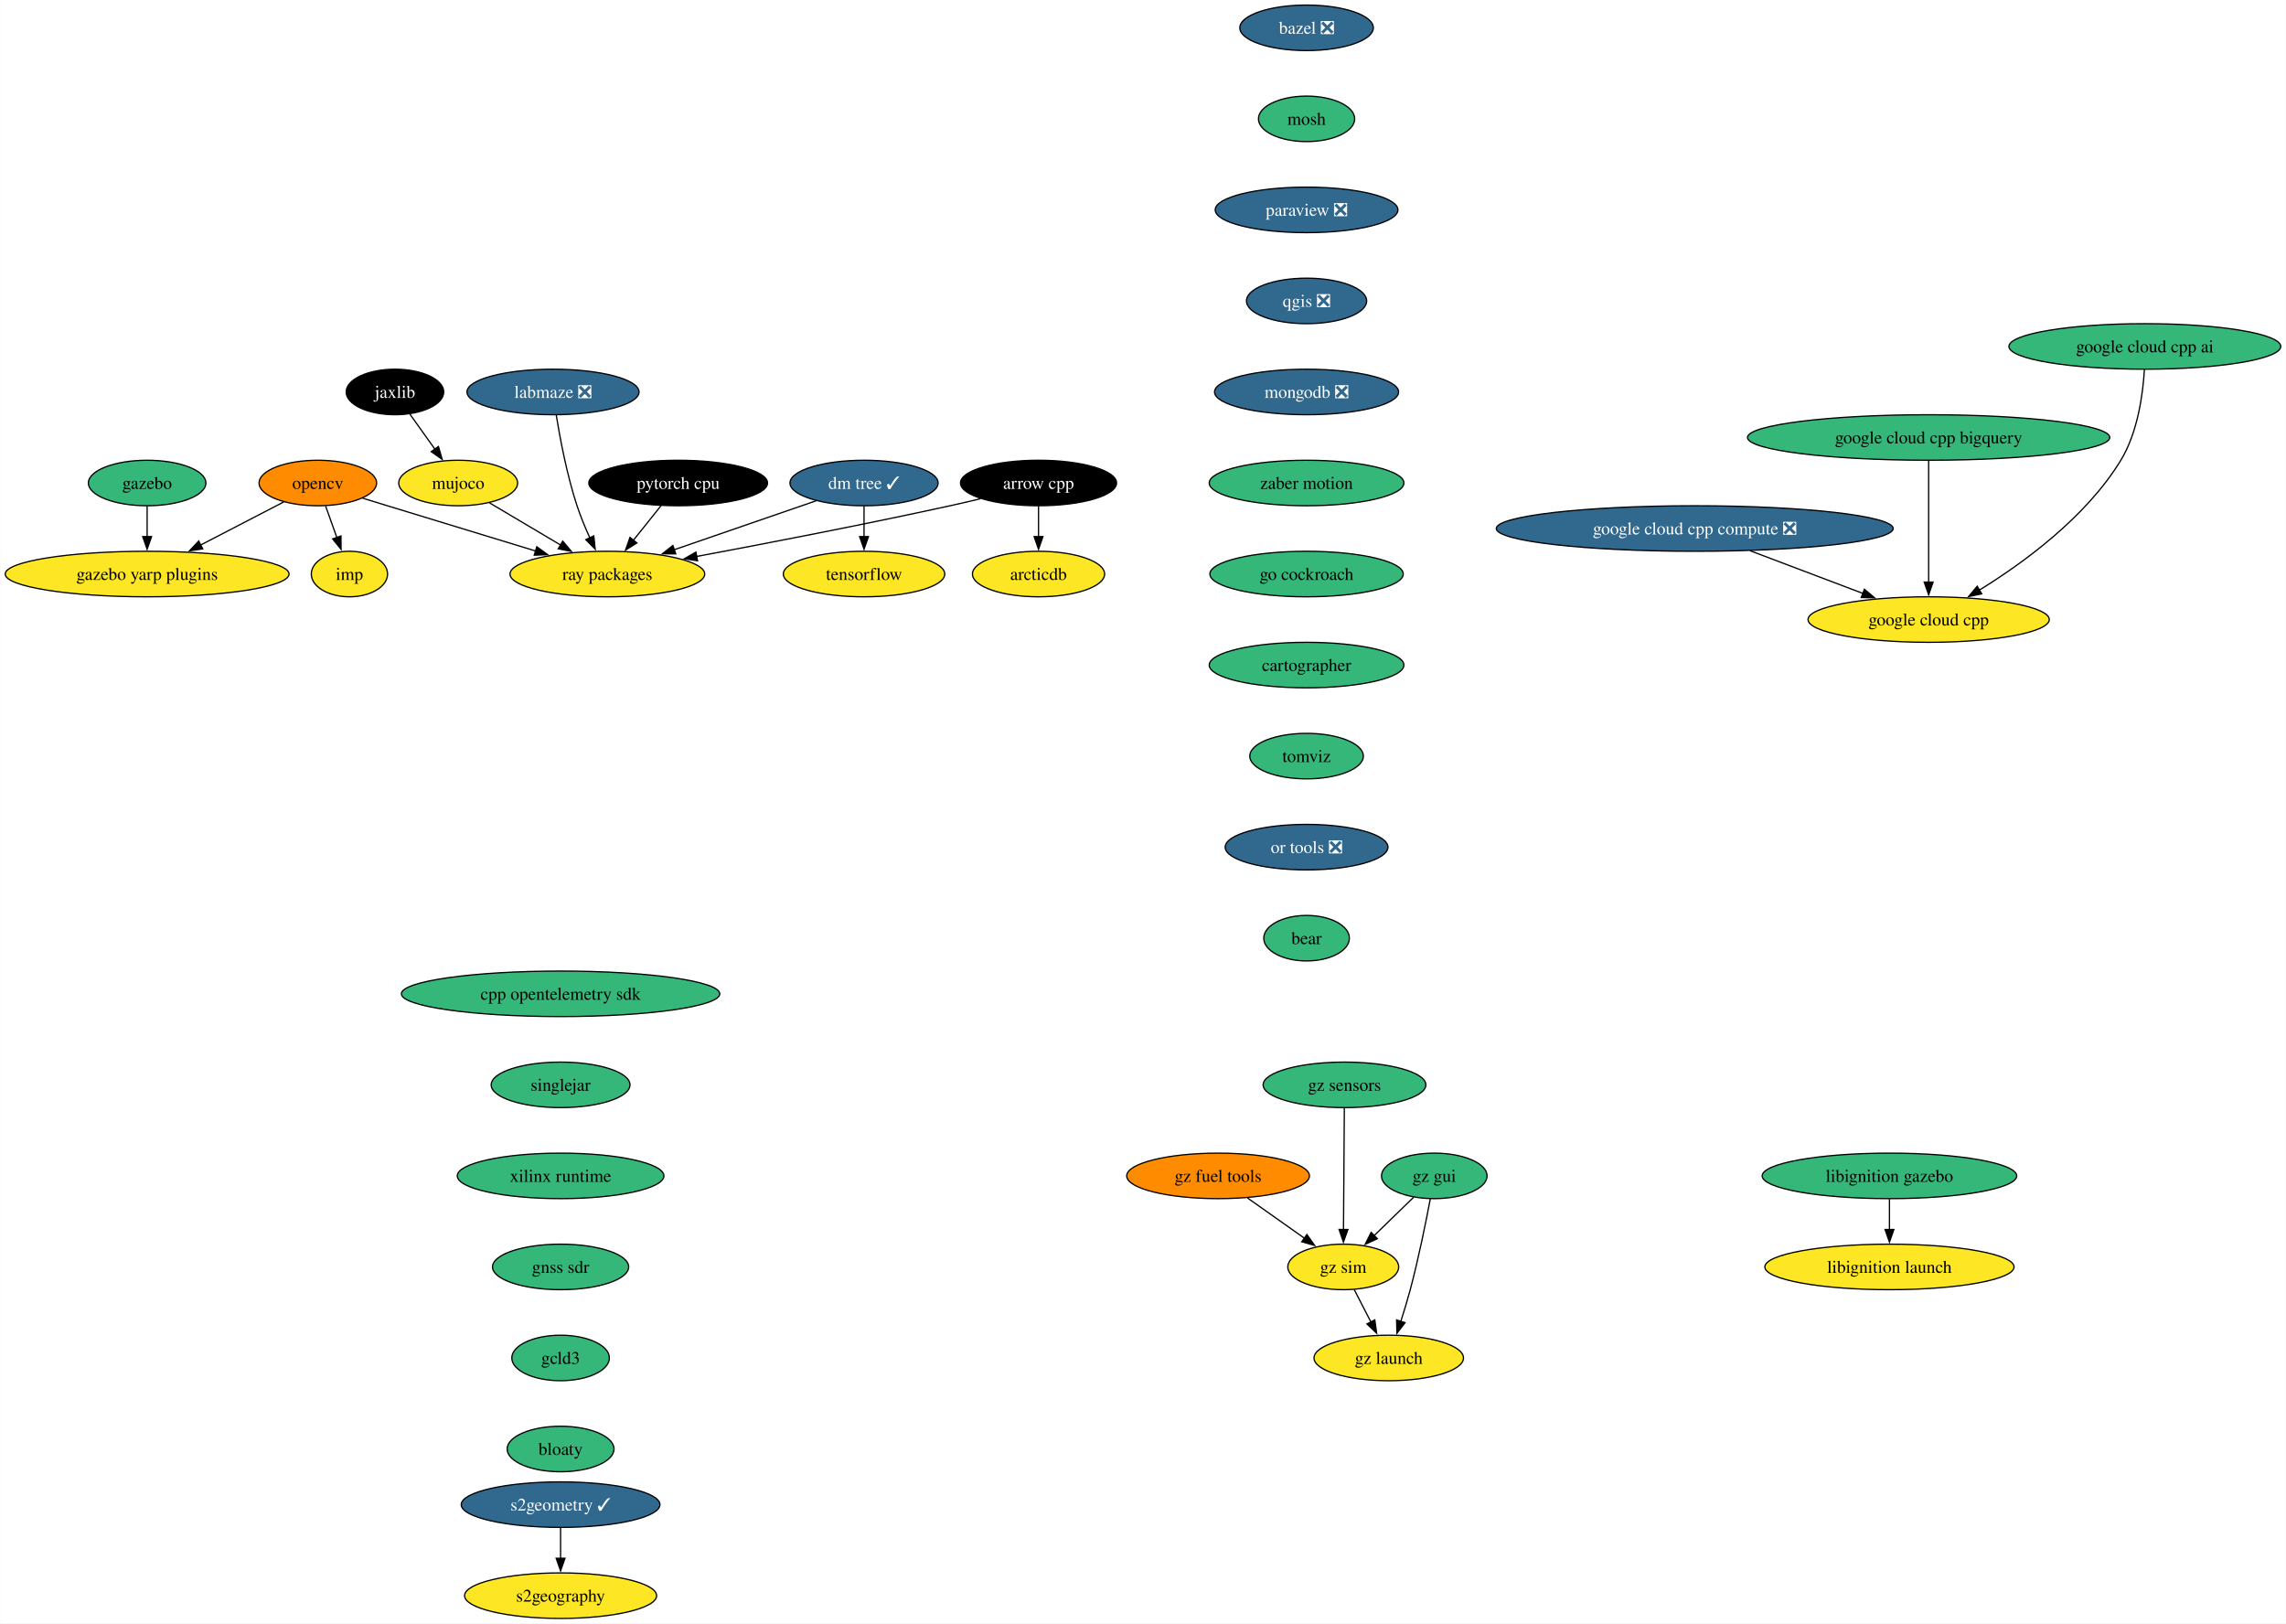
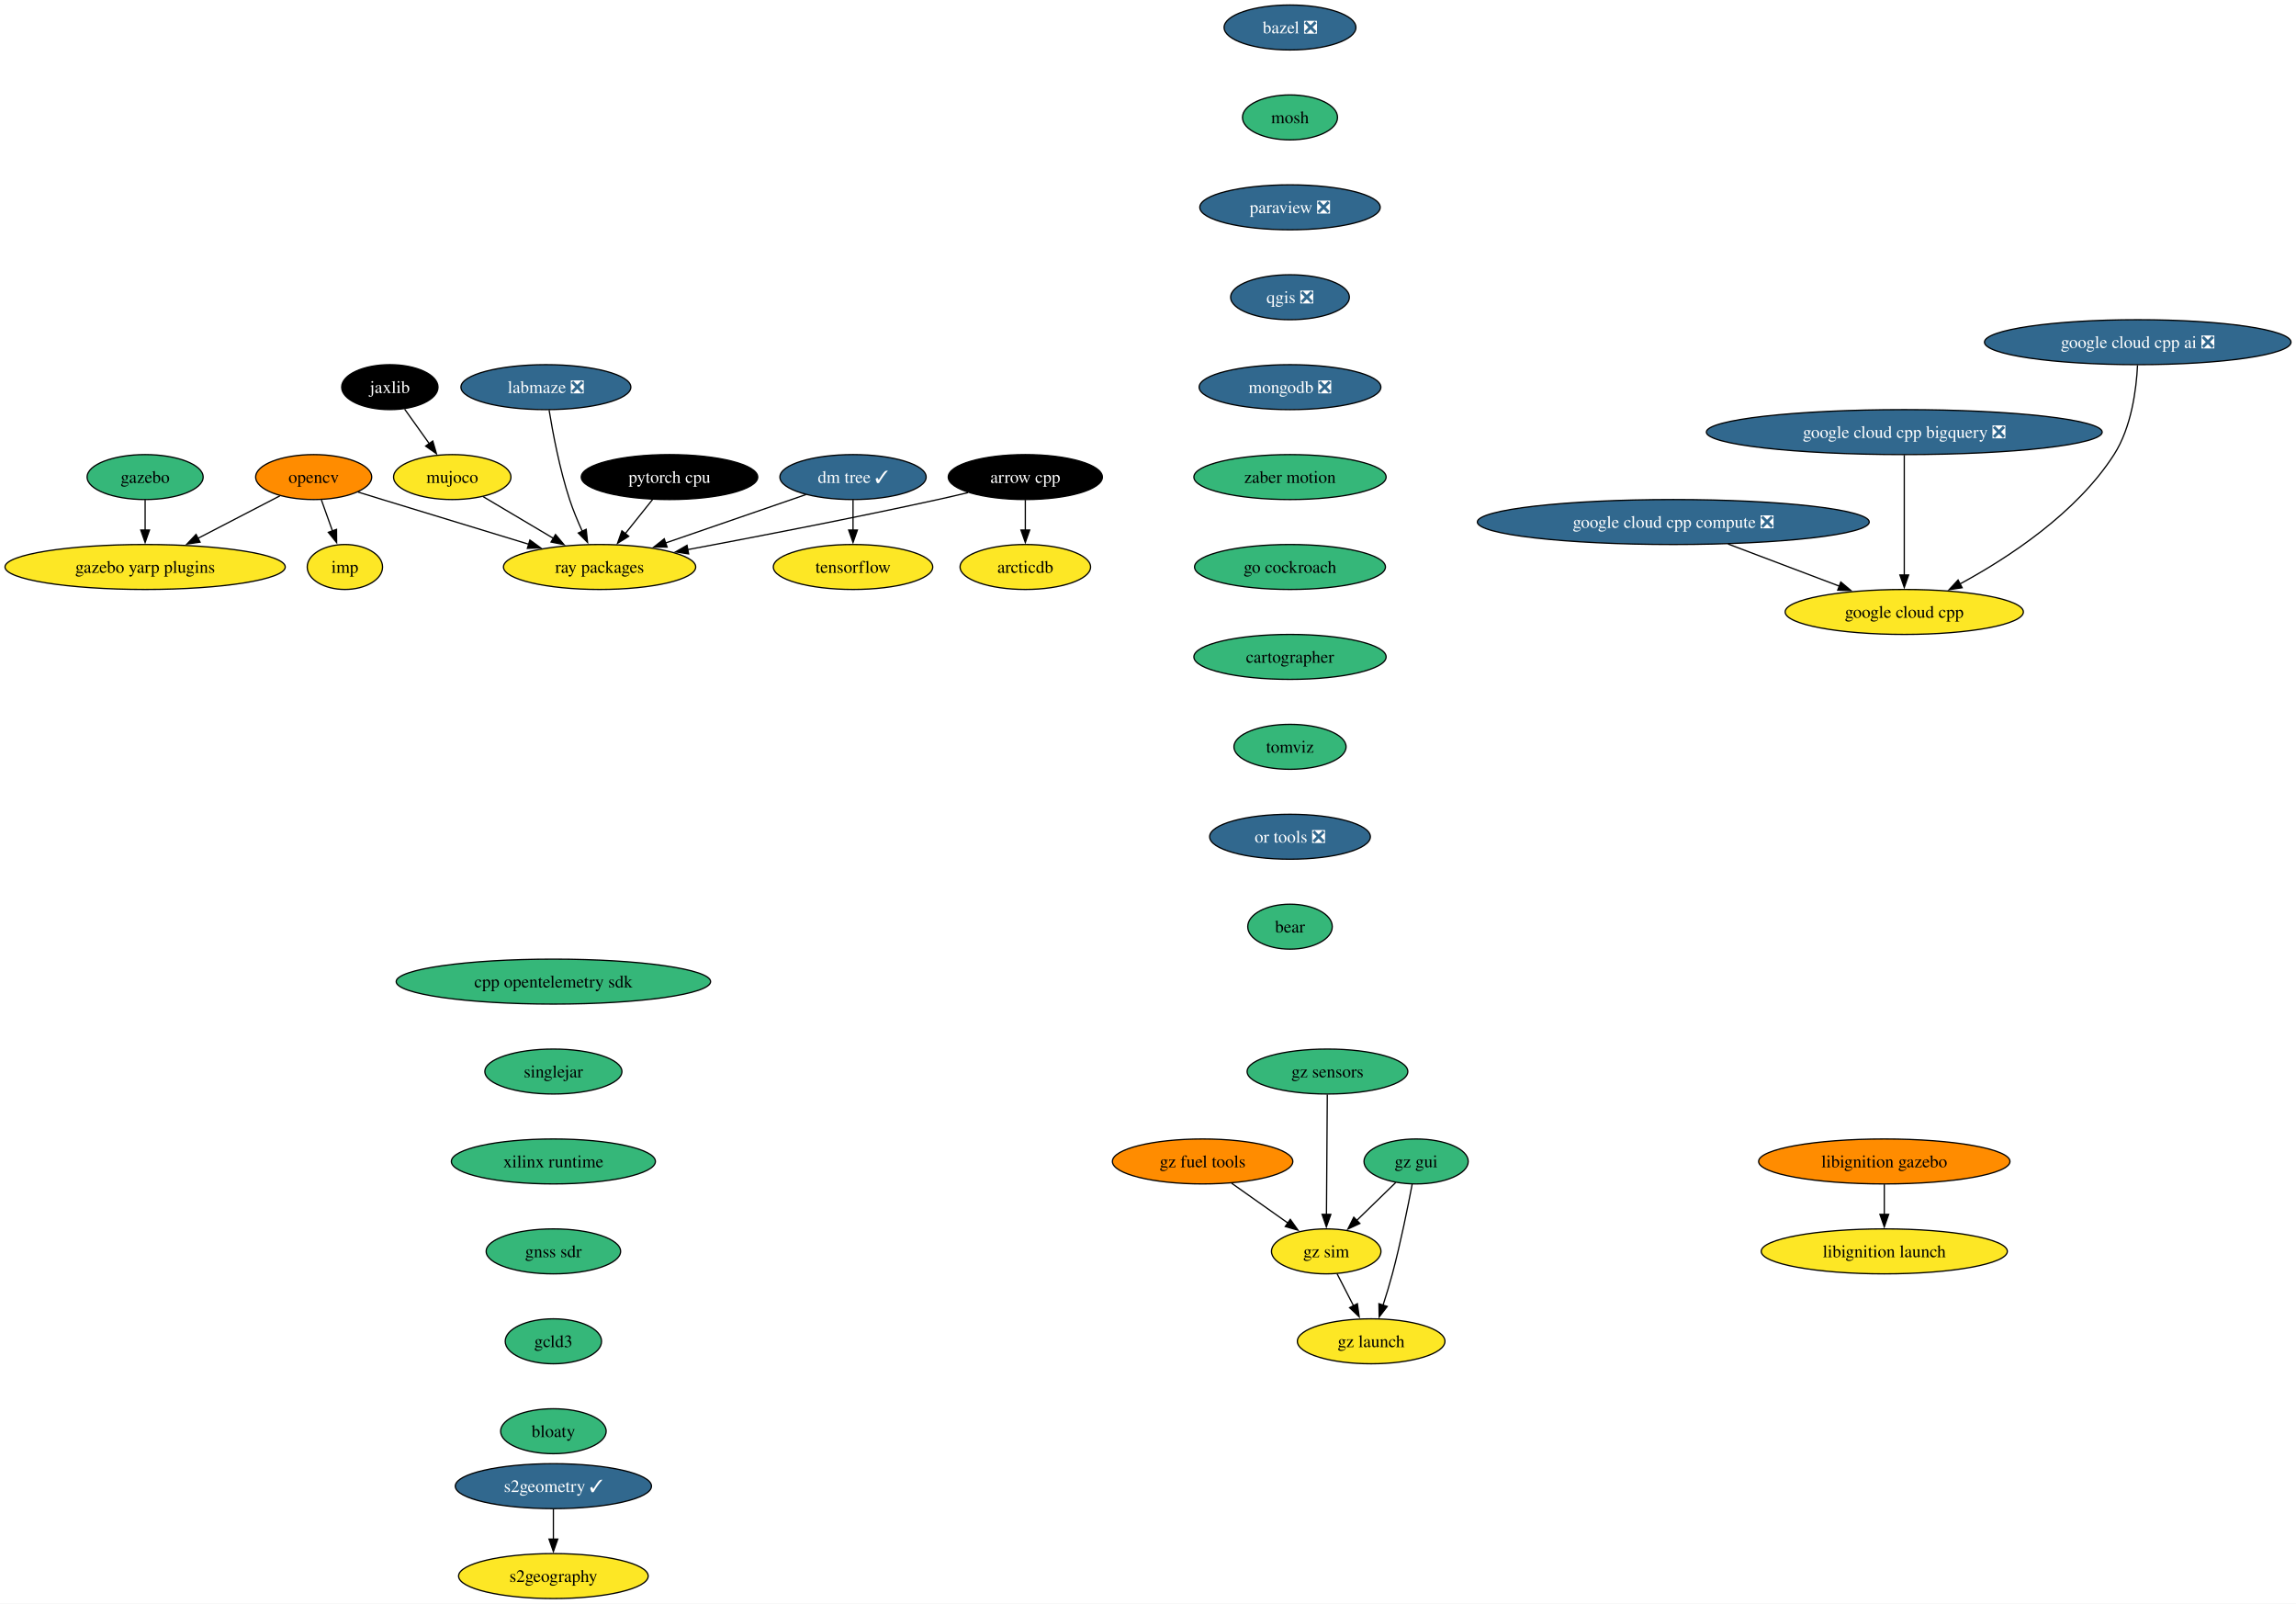
- <svg xmlns="http://www.w3.org/2000/svg" xmlns:xlink="http://www.w3.org/1999/xlink" width="1808pt" height="1284pt" viewBox="0.00 0.00 1807.74 1284.00">
+ <svg xmlns="http://www.w3.org/2000/svg" xmlns:xlink="http://www.w3.org/1999/xlink" width="1839pt" height="1284pt" viewBox="0.00 0.00 1839.00 1284.00">
  <g id="graph0" class="graph" transform="scale(1 1) rotate(0) translate(4 1280)">
-     <polygon fill="white" stroke="none" points="-4,4 -4,-1280 1803.74,-1280 1803.74,4 -4,4" />
+     <polygon fill="white" stroke="none" points="-4,4 -4,-1280 1835,-1280 1835,4 -4,4" />
    <g id="node1" class="node">
      <g id="a_node1">
        <a xlink:href="https://github.com/conda-forge/arrow-cpp-feedstock" xlink:title="arrow cpp">
          <ellipse fill="#000000" stroke="black" cx="817.24" cy="-898" rx="61.73" ry="18" />
          <text text-anchor="middle" x="817.24" y="-893.33" font-family="Times,serif" font-size="14.00" fill="white">arrow cpp</text>
        </a>
      </g>
    </g>
    <g id="node2" class="node">
      <g id="a_node2">
        <a xlink:href="https://github.com/conda-forge/ray-packages-feedstock" xlink:title="ray packages">
          <ellipse fill="#fde725" stroke="black" cx="476.24" cy="-826" rx="76.99" ry="18" />
          <text text-anchor="middle" x="476.24" y="-821.33" font-family="Times,serif" font-size="14.00">ray packages</text>
        </a>
      </g>
    </g>
    <g id="edge1" class="edge">
      <path fill="none" stroke="black" d="M771.37,-885.55C763.34,-883.63 755.06,-881.71 747.24,-880 679.33,-865.12 601.4,-850.09 546.59,-839.86" />
      <polygon fill="black" stroke="black" points="547.56,-836.48 537.09,-838.09 546.28,-843.36 547.56,-836.48" />
    </g>
    <g id="node3" class="node">
      <g id="a_node3">
        <a xlink:href="https://github.com/conda-forge/arcticdb-feedstock" xlink:title="arcticdb">
          <ellipse fill="#fde725" stroke="black" cx="817.24" cy="-826" rx="52.26" ry="18" />
          <text text-anchor="middle" x="817.24" y="-821.33" font-family="Times,serif" font-size="14.00">arcticdb</text>
        </a>
      </g>
    </g>
    <g id="edge2" class="edge">
      <path fill="none" stroke="black" d="M817.24,-879.7C817.24,-872.41 817.24,-863.73 817.24,-855.54" />
      <polygon fill="black" stroke="black" points="820.74,-855.62 817.24,-845.62 813.74,-855.62 820.74,-855.62" />
    </g>
    <g id="node4" class="node">
      <g id="a_node4">
        <a xlink:href="https://github.com/conda-forge/bazel-feedstock/pull/231" xlink:title="bazel ❎">
          <ellipse fill="#31688e" stroke="black" cx="1029.24" cy="-1258" rx="52.79" ry="18" />
          <text text-anchor="middle" x="1029.24" y="-1253.33" font-family="Times,serif" font-size="14.00" fill="white">bazel ❎</text>
        </a>
      </g>
    </g>
    <g id="node5" class="node">
      <g id="a_node5">
        <a xlink:href="https://github.com/conda-forge/mosh-feedstock" xlink:title="mosh">
          <ellipse fill="#35b779" stroke="black" cx="1029.24" cy="-1186" rx="38.06" ry="18" />
          <text text-anchor="middle" x="1029.24" y="-1181.33" font-family="Times,serif" font-size="14.00">mosh</text>
        </a>
      </g>
    </g>
    <g id="node6" class="node">
      <g id="a_node6">
        <a xlink:href="https://github.com/conda-forge/paraview-feedstock/pull/235" xlink:title="paraview ❎">
          <ellipse fill="#31688e" stroke="black" cx="1029.24" cy="-1114" rx="72.25" ry="18" />
          <text text-anchor="middle" x="1029.24" y="-1109.33" font-family="Times,serif" font-size="14.00" fill="white">paraview ❎</text>
        </a>
      </g>
    </g>
    <g id="node10" class="node">
      <g id="a_node10">
        <a xlink:href="https://github.com/conda-forge/qgis-feedstock/pull/415" xlink:title="qgis ❎">
          <ellipse fill="#31688e" stroke="black" cx="1029.24" cy="-1042" rx="47.53" ry="18" />
          <text text-anchor="middle" x="1029.24" y="-1037.33" font-family="Times,serif" font-size="14.00" fill="white">qgis ❎</text>
        </a>
      </g>
    </g>
    <g id="node7" class="node">
      <g id="a_node7">
        <a xlink:href="https://github.com/conda-forge/opencv-feedstock" xlink:title="opencv">
          <ellipse fill="#ff8c00" stroke="black" cx="247.24" cy="-898" rx="46.47" ry="18" />
          <text text-anchor="middle" x="247.24" y="-893.33" font-family="Times,serif" font-size="14.00">opencv</text>
        </a>
      </g>
    </g>
    <g id="edge5" class="edge">
      <path fill="none" stroke="black" d="M282.73,-886C289.22,-884 295.93,-881.93 302.24,-880 341.46,-867.96 385.7,-854.49 419.75,-844.14" />
      <polygon fill="black" stroke="black" points="420.43,-847.59 428.98,-841.34 418.39,-840.9 420.43,-847.59" />
    </g>
    <g id="node8" class="node">
      <g id="a_node8">
        <a xlink:href="https://github.com/conda-forge/imp-feedstock" xlink:title="imp">
          <ellipse fill="#fde725" stroke="black" cx="272.24" cy="-826" rx="30.16" ry="18" />
          <text text-anchor="middle" x="272.24" y="-821.33" font-family="Times,serif" font-size="14.00">imp</text>
        </a>
      </g>
    </g>
    <g id="edge6" class="edge">
      <path fill="none" stroke="black" d="M253.42,-879.7C256.11,-872.15 259.34,-863.12 262.35,-854.68" />
      <polygon fill="black" stroke="black" points="265.55,-856.12 265.62,-845.53 258.96,-853.77 265.55,-856.12" />
    </g>
    <g id="node9" class="node">
      <g id="a_node9">
        <a xlink:href="https://github.com/conda-forge/gazebo-yarp-plugins-feedstock" xlink:title="gazebo yarp plugins">
          <ellipse fill="#fde725" stroke="black" cx="112.24" cy="-826" rx="112.24" ry="18" />
          <text text-anchor="middle" x="112.24" y="-821.33" font-family="Times,serif" font-size="14.00">gazebo yarp plugins</text>
        </a>
      </g>
    </g>
    <g id="edge7" class="edge">
      <path fill="none" stroke="black" d="M220.24,-883C201.46,-873.27 176.05,-860.09 154.59,-848.96" />
      <polygon fill="black" stroke="black" points="156.25,-845.88 145.76,-844.38 153.03,-852.09 156.25,-845.88" />
    </g>
    <g id="node11" class="node">
      <g id="a_node11">
        <a xlink:href="https://github.com/conda-forge/mongodb-feedstock/pull/87" xlink:title="mongodb ❎">
          <ellipse fill="#31688e" stroke="black" cx="1029.24" cy="-970" rx="72.78" ry="18" />
          <text text-anchor="middle" x="1029.24" y="-965.33" font-family="Times,serif" font-size="14.00" fill="white">mongodb ❎</text>
        </a>
      </g>
    </g>
    <g id="node14" class="node">
      <g id="a_node14">
        <a xlink:href="https://github.com/conda-forge/zaber-motion-feedstock" xlink:title="zaber motion">
          <ellipse fill="#35b779" stroke="black" cx="1029.24" cy="-898" rx="76.99" ry="18" />
          <text text-anchor="middle" x="1029.24" y="-893.33" font-family="Times,serif" font-size="14.00">zaber motion</text>
        </a>
      </g>
    </g>
    <g id="node12" class="node">
      <g id="a_node12">
        <a xlink:href="https://github.com/conda-forge/tensorflow-feedstock" xlink:title="tensorflow">
          <ellipse fill="#fde725" stroke="black" cx="679.24" cy="-826" rx="63.84" ry="18" />
          <text text-anchor="middle" x="679.24" y="-821.33" font-family="Times,serif" font-size="14.00">tensorflow</text>
        </a>
      </g>
    </g>
    <g id="node13" class="node">
      <g id="a_node13">
        <a xlink:href="https://github.com/conda-forge/pytorch-cpu-feedstock" xlink:title="pytorch cpu">
          <ellipse fill="#000000" stroke="black" cx="532.24" cy="-898" rx="70.68" ry="18" />
          <text text-anchor="middle" x="532.24" y="-893.33" font-family="Times,serif" font-size="14.00" fill="white">pytorch cpu</text>
        </a>
      </g>
    </g>
    <g id="edge10" class="edge">
      <path fill="none" stroke="black" d="M518.68,-880.05C512.08,-871.8 504,-861.7 496.67,-852.54" />
      <polygon fill="black" stroke="black" points="499.59,-850.59 490.61,-844.97 494.13,-854.97 499.59,-850.59" />
    </g>
    <g id="node18" class="node">
      <g id="a_node18">
        <a xlink:href="https://github.com/conda-forge/go-cockroach-feedstock" xlink:title="go cockroach">
          <ellipse fill="#35b779" stroke="black" cx="1029.24" cy="-826" rx="76.46" ry="18" />
          <text text-anchor="middle" x="1029.24" y="-821.33" font-family="Times,serif" font-size="14.00">go cockroach</text>
        </a>
      </g>
    </g>
    <g id="node15" class="node">
      <g id="a_node15">
        <a xlink:href="https://github.com/conda-forge/jaxlib-feedstock" xlink:title="jaxlib">
          <ellipse fill="#000000" stroke="black" cx="308.24" cy="-970" rx="38.58" ry="18" />
          <text text-anchor="middle" x="308.24" y="-965.33" font-family="Times,serif" font-size="14.00" fill="white">jaxlib</text>
        </a>
      </g>
    </g>
    <g id="node16" class="node">
      <g id="a_node16">
        <a xlink:href="https://github.com/conda-forge/mujoco-feedstock" xlink:title="mujoco">
          <ellipse fill="#fde725" stroke="black" cx="358.24" cy="-898" rx="47" ry="18" />
          <text text-anchor="middle" x="358.24" y="-893.33" font-family="Times,serif" font-size="14.00">mujoco</text>
        </a>
      </g>
    </g>
    <g id="edge12" class="edge">
      <path fill="none" stroke="black" d="M320.09,-952.41C326,-944.13 333.29,-933.92 339.91,-924.66" />
      <polygon fill="black" stroke="black" points="342.63,-926.87 345.59,-916.7 336.93,-922.8 342.63,-926.87" />
    </g>
    <g id="edge13" class="edge">
      <path fill="none" stroke="black" d="M382.97,-882.33C399.28,-872.65 420.93,-859.81 439.27,-848.93" />
      <polygon fill="black" stroke="black" points="440.95,-852 447.76,-843.89 437.37,-845.98 440.95,-852" />
    </g>
    <g id="node17" class="node">
      <g id="a_node17">
        <a xlink:href="https://github.com/conda-forge/gazebo-feedstock" xlink:title="gazebo">
          <ellipse fill="#35b779" stroke="black" cx="112.24" cy="-898" rx="46.47" ry="18" />
          <text text-anchor="middle" x="112.24" y="-893.33" font-family="Times,serif" font-size="14.00">gazebo</text>
        </a>
      </g>
    </g>
    <g id="edge14" class="edge">
      <path fill="none" stroke="black" d="M112.24,-879.7C112.24,-872.41 112.24,-863.73 112.24,-855.54" />
      <polygon fill="black" stroke="black" points="115.74,-855.62 112.24,-845.62 108.74,-855.62 115.74,-855.62" />
    </g>
    <g id="node20" class="node">
      <g id="a_node20">
        <a xlink:href="https://github.com/conda-forge/cartographer-feedstock" xlink:title="cartographer">
          <ellipse fill="#35b779" stroke="black" cx="1029.24" cy="-754" rx="76.99" ry="18" />
          <text text-anchor="middle" x="1029.24" y="-749.33" font-family="Times,serif" font-size="14.00">cartographer</text>
        </a>
      </g>
    </g>
    <g id="node19" class="node">
      <g id="a_node19">
        <a xlink:href="https://github.com/conda-forge/google-cloud-cpp-feedstock" xlink:title="google cloud cpp">
          <ellipse fill="#fde725" stroke="black" cx="1521.24" cy="-790" rx="95.4" ry="18" />
          <text text-anchor="middle" x="1521.24" y="-785.33" font-family="Times,serif" font-size="14.00">google cloud cpp</text>
        </a>
      </g>
    </g>
    <g id="node21" class="node">
      <g id="a_node21">
        <a xlink:href="https://github.com/conda-forge/tomviz-feedstock" xlink:title="tomviz">
          <ellipse fill="#35b779" stroke="black" cx="1029.24" cy="-682" rx="44.9" ry="18" />
          <text text-anchor="middle" x="1029.24" y="-677.33" font-family="Times,serif" font-size="14.00">tomviz</text>
        </a>
      </g>
    </g>
    <g id="node25" class="node">
      <g id="a_node25">
        <a xlink:href="https://github.com/conda-forge/or-tools-feedstock/pull/56" xlink:title="or tools ❎">
          <ellipse fill="#31688e" stroke="black" cx="1029.24" cy="-610" rx="64.36" ry="18" />
          <text text-anchor="middle" x="1029.24" y="-605.33" font-family="Times,serif" font-size="14.00" fill="white">or tools ❎</text>
        </a>
      </g>
    </g>
    <g id="node22" class="node">
      <g id="a_node22">
        <a xlink:href="https://github.com/conda-forge/s2geometry-feedstock/pull/18" xlink:title="s2geometry ✓">
          <ellipse fill="#31688e" stroke="black" cx="439.24" cy="-90" rx="78.57" ry="18" />
          <text text-anchor="middle" x="439.24" y="-85.33" font-family="Times,serif" font-size="14.00" fill="white">s2geometry ✓</text>
        </a>
      </g>
    </g>
    <g id="node23" class="node">
      <g id="a_node23">
        <a xlink:href="https://github.com/conda-forge/s2geography-feedstock" xlink:title="s2geography">
          <ellipse fill="#fde725" stroke="black" cx="439.24" cy="-18" rx="75.94" ry="18" />
          <text text-anchor="middle" x="439.24" y="-13.32" font-family="Times,serif" font-size="14.00">s2geography</text>
        </a>
      </g>
    </g>
    <g id="edge18" class="edge">
      <path fill="none" stroke="black" d="M439.24,-71.7C439.24,-64.41 439.24,-55.73 439.24,-47.54" />
      <polygon fill="black" stroke="black" points="442.74,-47.62 439.24,-37.62 435.74,-47.62 442.74,-47.62" />
    </g>
    <g id="node24" class="node">
      <g id="a_node24">
        <a xlink:href="https://github.com/conda-forge/dm-tree-feedstock/pull/39" xlink:title="dm tree ✓">
          <ellipse fill="#31688e" stroke="black" cx="679.24" cy="-898" rx="58.57" ry="18" />
          <text text-anchor="middle" x="679.24" y="-893.33" font-family="Times,serif" font-size="14.00" fill="white">dm tree ✓</text>
        </a>
      </g>
    </g>
    <g id="edge19" class="edge">
      <path fill="none" stroke="black" d="M641.53,-884C609.84,-873.07 564.19,-857.33 528.89,-845.16" />
      <polygon fill="black" stroke="black" points="530.32,-841.95 519.73,-842 528.04,-848.57 530.32,-841.95" />
    </g>
    <g id="edge20" class="edge">
      <path fill="none" stroke="black" d="M679.24,-879.7C679.24,-872.41 679.24,-863.73 679.24,-855.54" />
      <polygon fill="black" stroke="black" points="682.74,-855.62 679.24,-845.62 675.74,-855.62 682.74,-855.62" />
    </g>
    <g id="node28" class="node">
      <g id="a_node28">
        <a xlink:href="https://github.com/conda-forge/bear-feedstock" xlink:title="bear">
          <ellipse fill="#35b779" stroke="black" cx="1029.24" cy="-538" rx="33.85" ry="18" />
          <text text-anchor="middle" x="1029.24" y="-533.33" font-family="Times,serif" font-size="14.00">bear</text>
        </a>
      </g>
    </g>
    <g id="node26" class="node">
      <g id="a_node26">
        <a xlink:href="https://github.com/conda-forge/libignition-gazebo-feedstock" xlink:title="libignition gazebo">
-           <ellipse fill="#35b779" stroke="black" cx="1490.24" cy="-350" rx="100.66" ry="18" />
-           <text text-anchor="middle" x="1490.24" y="-345.32" font-family="Times,serif" font-size="14.00">libignition gazebo</text>
+           <ellipse fill="#ff8c00" stroke="black" cx="1505.24" cy="-350" rx="100.66" ry="18" />
+           <text text-anchor="middle" x="1505.24" y="-345.32" font-family="Times,serif" font-size="14.00">libignition gazebo</text>
        </a>
      </g>
    </g>
    <g id="node27" class="node">
      <g id="a_node27">
        <a xlink:href="https://github.com/conda-forge/libignition-launch-feedstock" xlink:title="libignition launch">
-           <ellipse fill="#fde725" stroke="black" cx="1490.24" cy="-278" rx="98.56" ry="18" />
-           <text text-anchor="middle" x="1490.24" y="-273.32" font-family="Times,serif" font-size="14.00">libignition launch</text>
+           <ellipse fill="#fde725" stroke="black" cx="1505.24" cy="-278" rx="98.56" ry="18" />
+           <text text-anchor="middle" x="1505.24" y="-273.32" font-family="Times,serif" font-size="14.00">libignition launch</text>
        </a>
      </g>
    </g>
    <g id="edge22" class="edge">
-       <path fill="none" stroke="black" d="M1490.24,-331.7C1490.24,-324.41 1490.24,-315.73 1490.24,-307.54" />
-       <polygon fill="black" stroke="black" points="1493.74,-307.62 1490.24,-297.62 1486.74,-307.62 1493.74,-307.62" />
+       <path fill="none" stroke="black" d="M1505.24,-331.7C1505.24,-324.41 1505.24,-315.73 1505.24,-307.54" />
+       <polygon fill="black" stroke="black" points="1508.74,-307.62 1505.24,-297.62 1501.74,-307.62 1508.74,-307.62" />
    </g>
    <g id="node29" class="node">
      <g id="a_node29">
        <a xlink:href="https://github.com/conda-forge/cpp-opentelemetry-sdk-feedstock" xlink:title="cpp opentelemetry sdk">
          <ellipse fill="#35b779" stroke="black" cx="439.24" cy="-494" rx="125.92" ry="18" />
          <text text-anchor="middle" x="439.24" y="-489.32" font-family="Times,serif" font-size="14.00">cpp opentelemetry sdk</text>
        </a>
      </g>
    </g>
    <g id="node30" class="node">
      <g id="a_node30">
        <a xlink:href="https://github.com/conda-forge/singlejar-feedstock" xlink:title="singlejar">
          <ellipse fill="#35b779" stroke="black" cx="439.24" cy="-422" rx="54.89" ry="18" />
          <text text-anchor="middle" x="439.24" y="-417.32" font-family="Times,serif" font-size="14.00">singlejar</text>
        </a>
      </g>
    </g>
    <g id="node31" class="node">
      <g id="a_node31">
        <a xlink:href="https://github.com/conda-forge/xilinx-runtime-feedstock" xlink:title="xilinx runtime">
          <ellipse fill="#35b779" stroke="black" cx="439.24" cy="-350" rx="81.72" ry="18" />
          <text text-anchor="middle" x="439.24" y="-345.32" font-family="Times,serif" font-size="14.00">xilinx runtime</text>
        </a>
      </g>
    </g>
    <g id="node32" class="node">
      <g id="a_node32">
        <a xlink:href="https://github.com/conda-forge/gnss-sdr-feedstock" xlink:title="gnss sdr">
          <ellipse fill="#35b779" stroke="black" cx="439.24" cy="-278" rx="53.84" ry="18" />
          <text text-anchor="middle" x="439.24" y="-273.32" font-family="Times,serif" font-size="14.00">gnss sdr</text>
        </a>
      </g>
    </g>
    <g id="node39" class="node">
      <g id="a_node39">
        <a xlink:href="https://github.com/conda-forge/gcld3-feedstock" xlink:title="gcld3">
          <ellipse fill="#35b779" stroke="black" cx="439.24" cy="-206" rx="38.58" ry="18" />
          <text text-anchor="middle" x="439.24" y="-201.33" font-family="Times,serif" font-size="14.00">gcld3</text>
        </a>
      </g>
    </g>
    <g id="node33" class="node">
      <g id="a_node33">
        <a xlink:href="https://github.com/conda-forge/gz-fuel-tools-feedstock" xlink:title="gz fuel tools">
          <ellipse fill="#ff8c00" stroke="black" cx="959.24" cy="-350" rx="72.25" ry="18" />
          <text text-anchor="middle" x="959.24" y="-345.32" font-family="Times,serif" font-size="14.00">gz fuel tools</text>
        </a>
      </g>
    </g>
    <g id="node34" class="node">
      <g id="a_node34">
        <a xlink:href="https://github.com/conda-forge/gz-sim-feedstock" xlink:title="gz sim">
          <ellipse fill="#fde725" stroke="black" cx="1058.24" cy="-278" rx="43.84" ry="18" />
          <text text-anchor="middle" x="1058.24" y="-273.32" font-family="Times,serif" font-size="14.00">gz sim</text>
        </a>
      </g>
    </g>
    <g id="edge27" class="edge">
      <path fill="none" stroke="black" d="M982.45,-332.59C995.95,-323.04 1013.13,-310.9 1027.72,-300.58" />
      <polygon fill="black" stroke="black" points="1029.48,-303.62 1035.63,-294.99 1025.44,-297.9 1029.48,-303.62" />
    </g>
    <g id="node35" class="node">
      <g id="a_node35">
        <a xlink:href="https://github.com/conda-forge/gz-launch-feedstock" xlink:title="gz launch">
          <ellipse fill="#fde725" stroke="black" cx="1094.24" cy="-206" rx="59.1" ry="18" />
          <text text-anchor="middle" x="1094.24" y="-201.32" font-family="Times,serif" font-size="14.00">gz launch</text>
        </a>
      </g>
    </g>
    <g id="edge28" class="edge">
      <path fill="none" stroke="black" d="M1066.95,-260.05C1070.92,-252.35 1075.71,-243.03 1080.16,-234.36" />
      <polygon fill="black" stroke="black" points="1083.2,-236.11 1084.66,-225.62 1076.97,-232.91 1083.2,-236.11" />
    </g>
    <g id="node36" class="node">
      <g id="a_node36">
        <a xlink:href="https://github.com/conda-forge/gz-gui-feedstock" xlink:title="gz gui">
          <ellipse fill="#35b779" stroke="black" cx="1130.24" cy="-350" rx="41.74" ry="18" />
          <text text-anchor="middle" x="1130.24" y="-345.32" font-family="Times,serif" font-size="14.00">gz gui</text>
        </a>
      </g>
    </g>
    <g id="edge29" class="edge">
      <path fill="none" stroke="black" d="M1113.9,-333.12C1104.69,-324.17 1093.01,-312.81 1082.73,-302.81" />
      <polygon fill="black" stroke="black" points="1085.21,-300.34 1075.6,-295.88 1080.33,-305.36 1085.21,-300.34" />
    </g>
    <g id="edge30" class="edge">
      <path fill="none" stroke="black" d="M1127.1,-331.82C1123.68,-313.8 1117.83,-284.73 1111.24,-260 1109.04,-251.75 1106.33,-242.88 1103.73,-234.8" />
      <polygon fill="black" stroke="black" points="1107.12,-233.9 1100.66,-225.49 1100.47,-236.09 1107.12,-233.9" />
    </g>
    <g id="node37" class="node">
      <g id="a_node37">
        <a xlink:href="https://github.com/conda-forge/gz-sensors-feedstock" xlink:title="gz sensors">
          <ellipse fill="#35b779" stroke="black" cx="1059.24" cy="-422" rx="64.36" ry="18" />
          <text text-anchor="middle" x="1059.24" y="-417.32" font-family="Times,serif" font-size="14.00">gz sensors</text>
        </a>
      </g>
    </g>
    <g id="edge31" class="edge">
      <path fill="none" stroke="black" d="M1059.11,-403.59C1058.95,-379.61 1058.64,-336.14 1058.44,-307.42" />
      <polygon fill="black" stroke="black" points="1061.94,-307.6 1058.37,-297.62 1054.94,-307.65 1061.94,-307.6" />
    </g>
    <g id="node38" class="node">
      <g id="a_node38">
        <a xlink:href="https://github.com/conda-forge/labmaze-feedstock/pull/11" xlink:title="labmaze ❎">
          <ellipse fill="#31688e" stroke="black" cx="433.24" cy="-970" rx="68.04" ry="18" />
          <text text-anchor="middle" x="433.24" y="-965.33" font-family="Times,serif" font-size="14.00" fill="white">labmaze ❎</text>
        </a>
      </g>
    </g>
    <g id="edge32" class="edge">
      <path fill="none" stroke="black" d="M435.81,-951.65C438.76,-933.5 444.24,-904.31 452.24,-880 455.01,-871.56 458.72,-862.65 462.38,-854.61" />
      <polygon fill="black" stroke="black" points="465.51,-856.19 466.62,-845.66 459.18,-853.2 465.51,-856.19" />
    </g>
    <g id="node40" class="node">
      <g id="a_node40">
        <a xlink:href="https://github.com/conda-forge/bloaty-feedstock" xlink:title="bloaty">
          <ellipse fill="#35b779" stroke="black" cx="439.24" cy="-134" rx="42.26" ry="18" />
          <text text-anchor="middle" x="439.24" y="-129.32" font-family="Times,serif" font-size="14.00">bloaty</text>
        </a>
      </g>
    </g>
    <g id="node41" class="node">
      <g id="a_node41">
        <a xlink:href="https://github.com/conda-forge/google-cloud-cpp-compute-feedstock/pull/15" xlink:title="google cloud cpp compute ❎">
          <ellipse fill="#31688e" stroke="black" cx="1336.24" cy="-862" rx="156.96" ry="18" />
          <text text-anchor="middle" x="1336.24" y="-857.33" font-family="Times,serif" font-size="14.00" fill="white">google cloud cpp compute ❎</text>
        </a>
      </g>
    </g>
    <g id="edge35" class="edge">
      <path fill="none" stroke="black" d="M1380.08,-844.41C1406.89,-834.27 1441.33,-821.23 1469.48,-810.58" />
      <polygon fill="black" stroke="black" points="1470.4,-813.98 1478.51,-807.17 1467.92,-807.43 1470.4,-813.98" />
    </g>
    <g id="node42" class="node">
      <g id="a_node42">
-         <a xlink:href="https://github.com/conda-forge/google-cloud-cpp-bigquery-feedstock" xlink:title="google cloud cpp bigquery">
-           <ellipse fill="#35b779" stroke="black" cx="1521.24" cy="-934" rx="143.28" ry="18" />
-           <text text-anchor="middle" x="1521.24" y="-929.33" font-family="Times,serif" font-size="14.00">google cloud cpp bigquery</text>
+         <a xlink:href="https://github.com/conda-forge/google-cloud-cpp-bigquery-feedstock/pull/10" xlink:title="google cloud cpp bigquery ❎">
+           <ellipse fill="#31688e" stroke="black" cx="1521.24" cy="-934" rx="158.53" ry="18" />
+           <text text-anchor="middle" x="1521.24" y="-929.33" font-family="Times,serif" font-size="14.00" fill="white">google cloud cpp bigquery ❎</text>
        </a>
      </g>
    </g>
    <g id="edge36" class="edge">
      <path fill="none" stroke="black" d="M1521.24,-915.59C1521.24,-891.61 1521.24,-848.14 1521.24,-819.42" />
      <polygon fill="black" stroke="black" points="1524.74,-819.62 1521.24,-809.62 1517.74,-819.62 1524.74,-819.62" />
    </g>
    <g id="node43" class="node">
      <g id="a_node43">
-         <a xlink:href="https://github.com/conda-forge/google-cloud-cpp-ai-feedstock" xlink:title="google cloud cpp ai">
-           <ellipse fill="#35b779" stroke="black" cx="1692.24" cy="-1006" rx="107.5" ry="18" />
-           <text text-anchor="middle" x="1692.24" y="-1001.33" font-family="Times,serif" font-size="14.00">google cloud cpp ai</text>
+         <a xlink:href="https://github.com/conda-forge/google-cloud-cpp-ai-feedstock/pull/13" xlink:title="google cloud cpp ai ❎">
+           <ellipse fill="#31688e" stroke="black" cx="1708.24" cy="-1006" rx="122.76" ry="18" />
+           <text text-anchor="middle" x="1708.24" y="-1001.33" font-family="Times,serif" font-size="14.00" fill="white">google cloud cpp ai ❎</text>
        </a>
      </g>
    </g>
    <g id="edge37" class="edge">
-       <path fill="none" stroke="black" d="M1691.88,-987.7C1690.76,-968.81 1686.78,-938.27 1673.24,-916 1645.81,-870.91 1596.14,-834.72 1561.05,-813.11" />
-       <polygon fill="black" stroke="black" points="1563.24,-810.34 1552.87,-808.19 1559.63,-816.34 1563.24,-810.34" />
+       <path fill="none" stroke="black" d="M1708.08,-987.57C1707.14,-968.57 1703.32,-937.94 1689.24,-916 1659.04,-868.96 1604.51,-833.33 1565.77,-812.38" />
+       <polygon fill="black" stroke="black" points="1567.61,-809.39 1557.13,-807.82 1564.34,-815.58 1567.61,-809.39" />
    </g>
  </g>
</svg>
